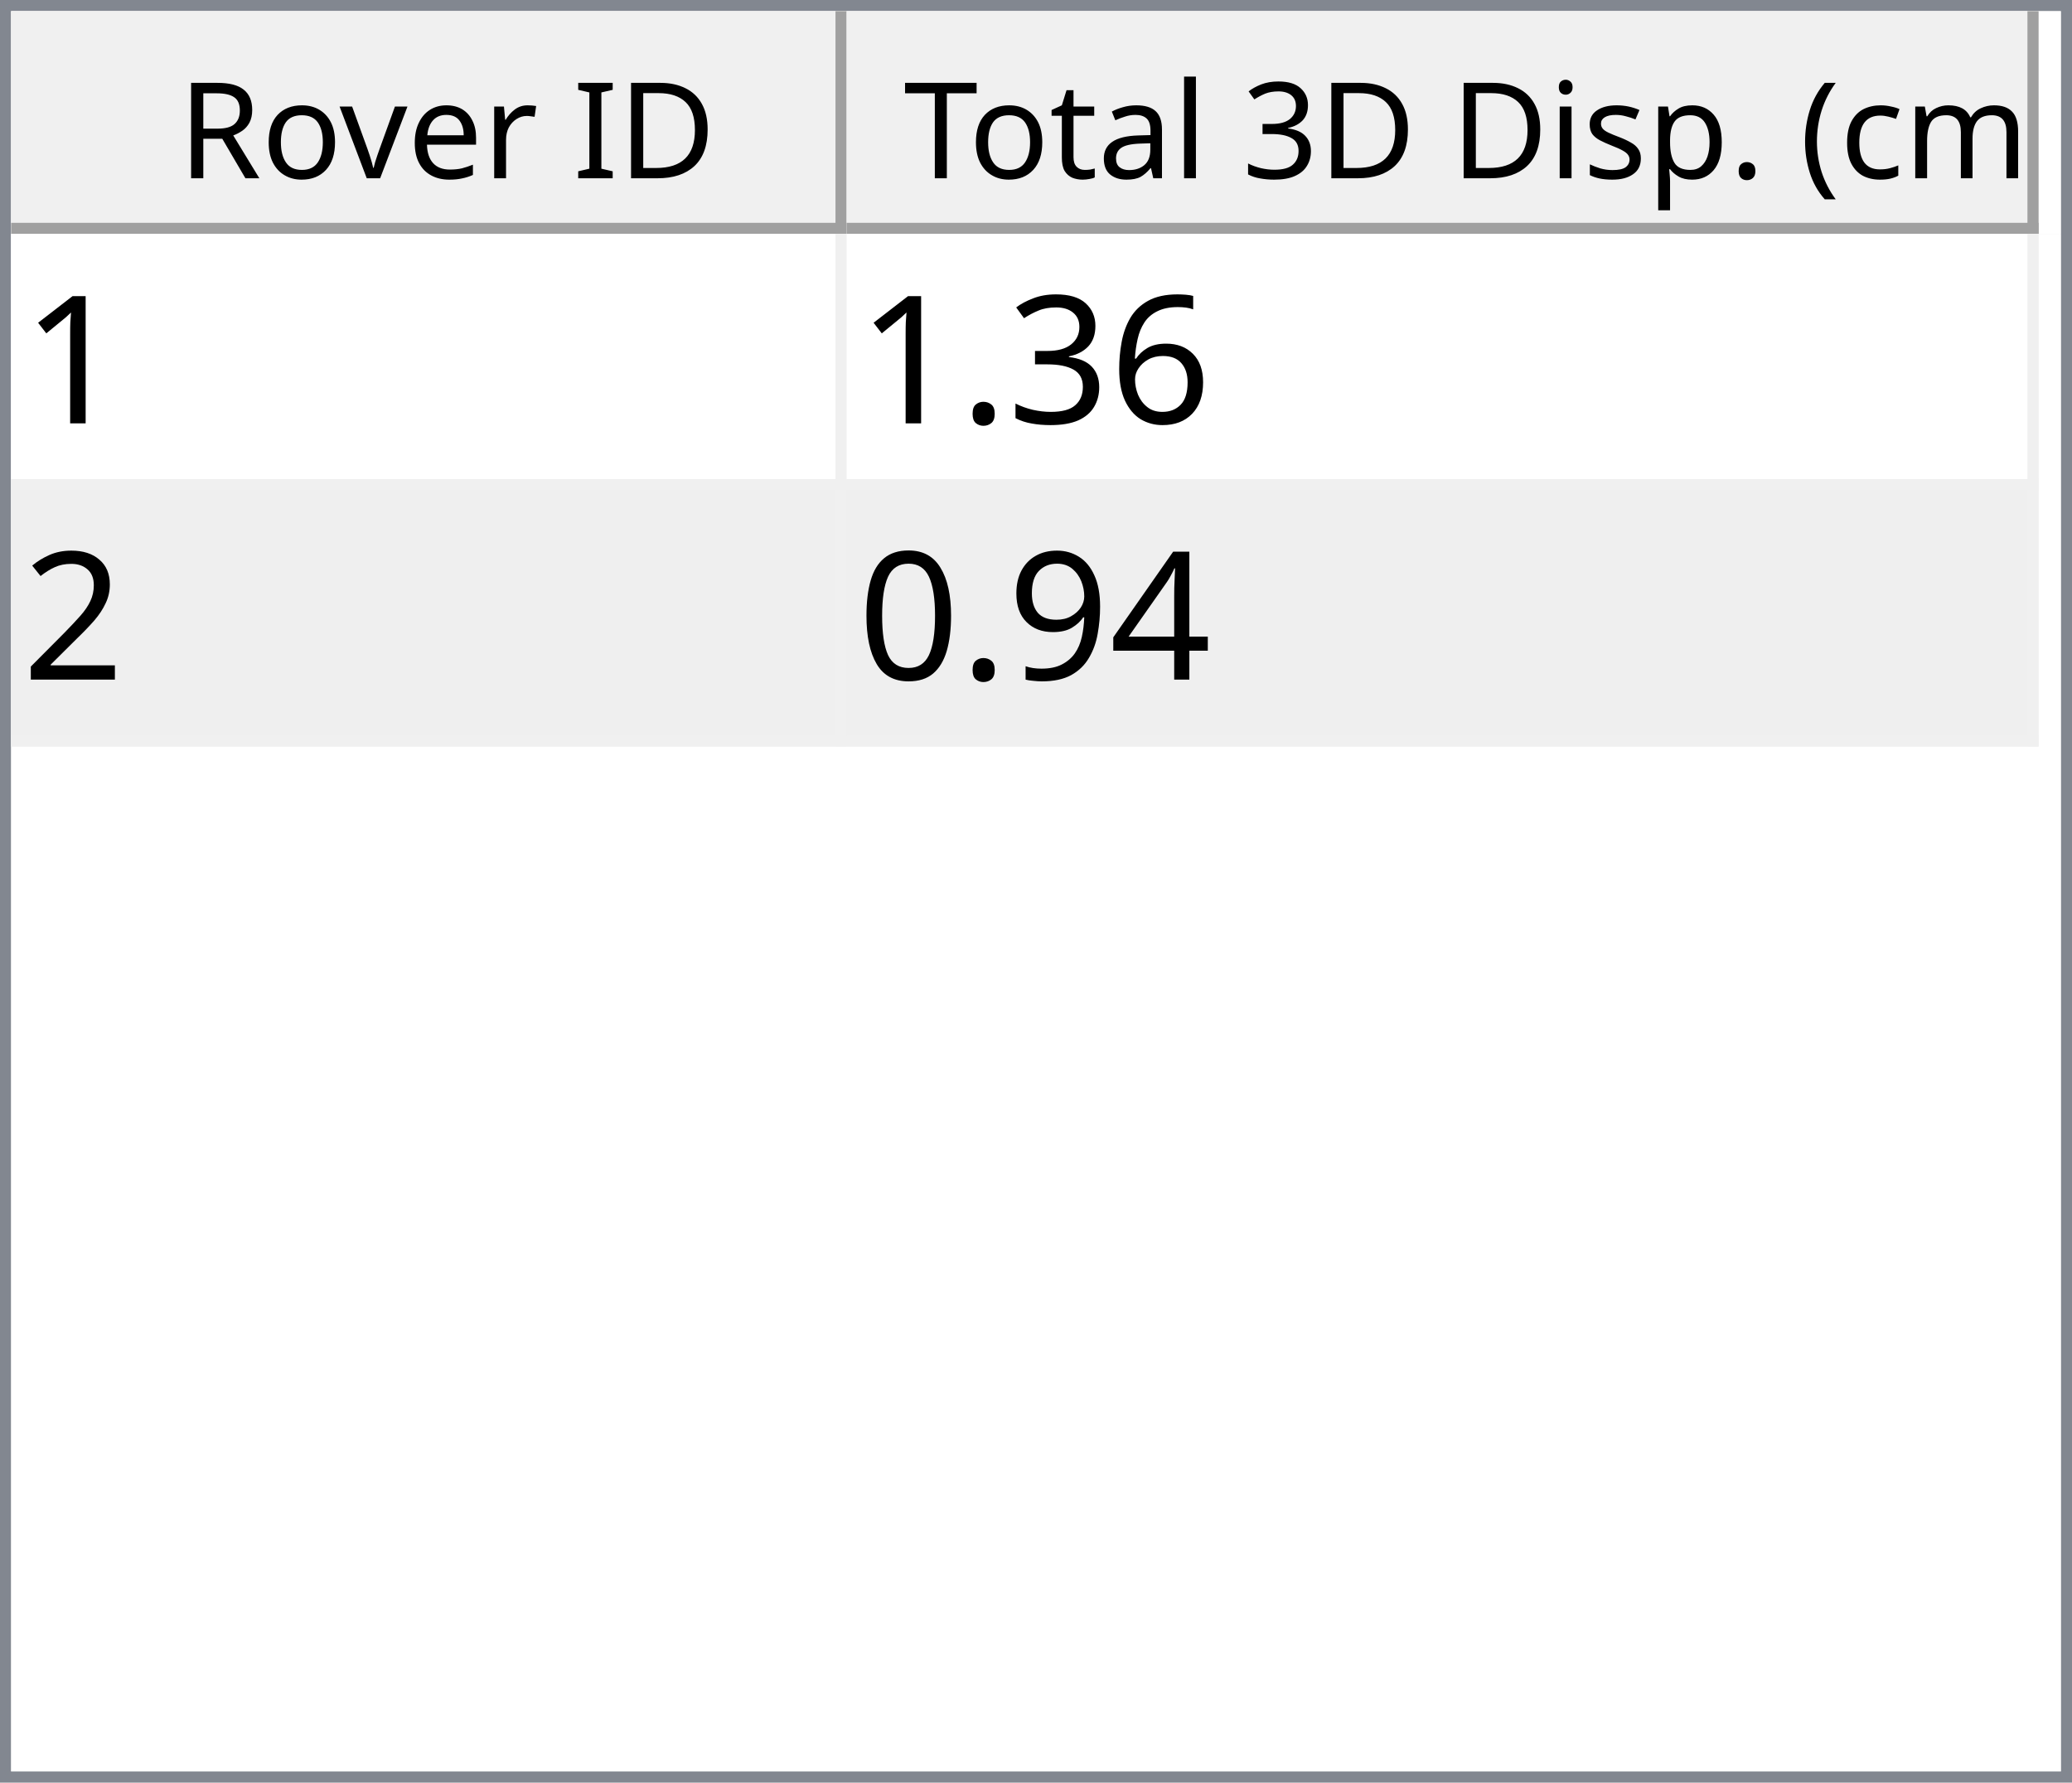
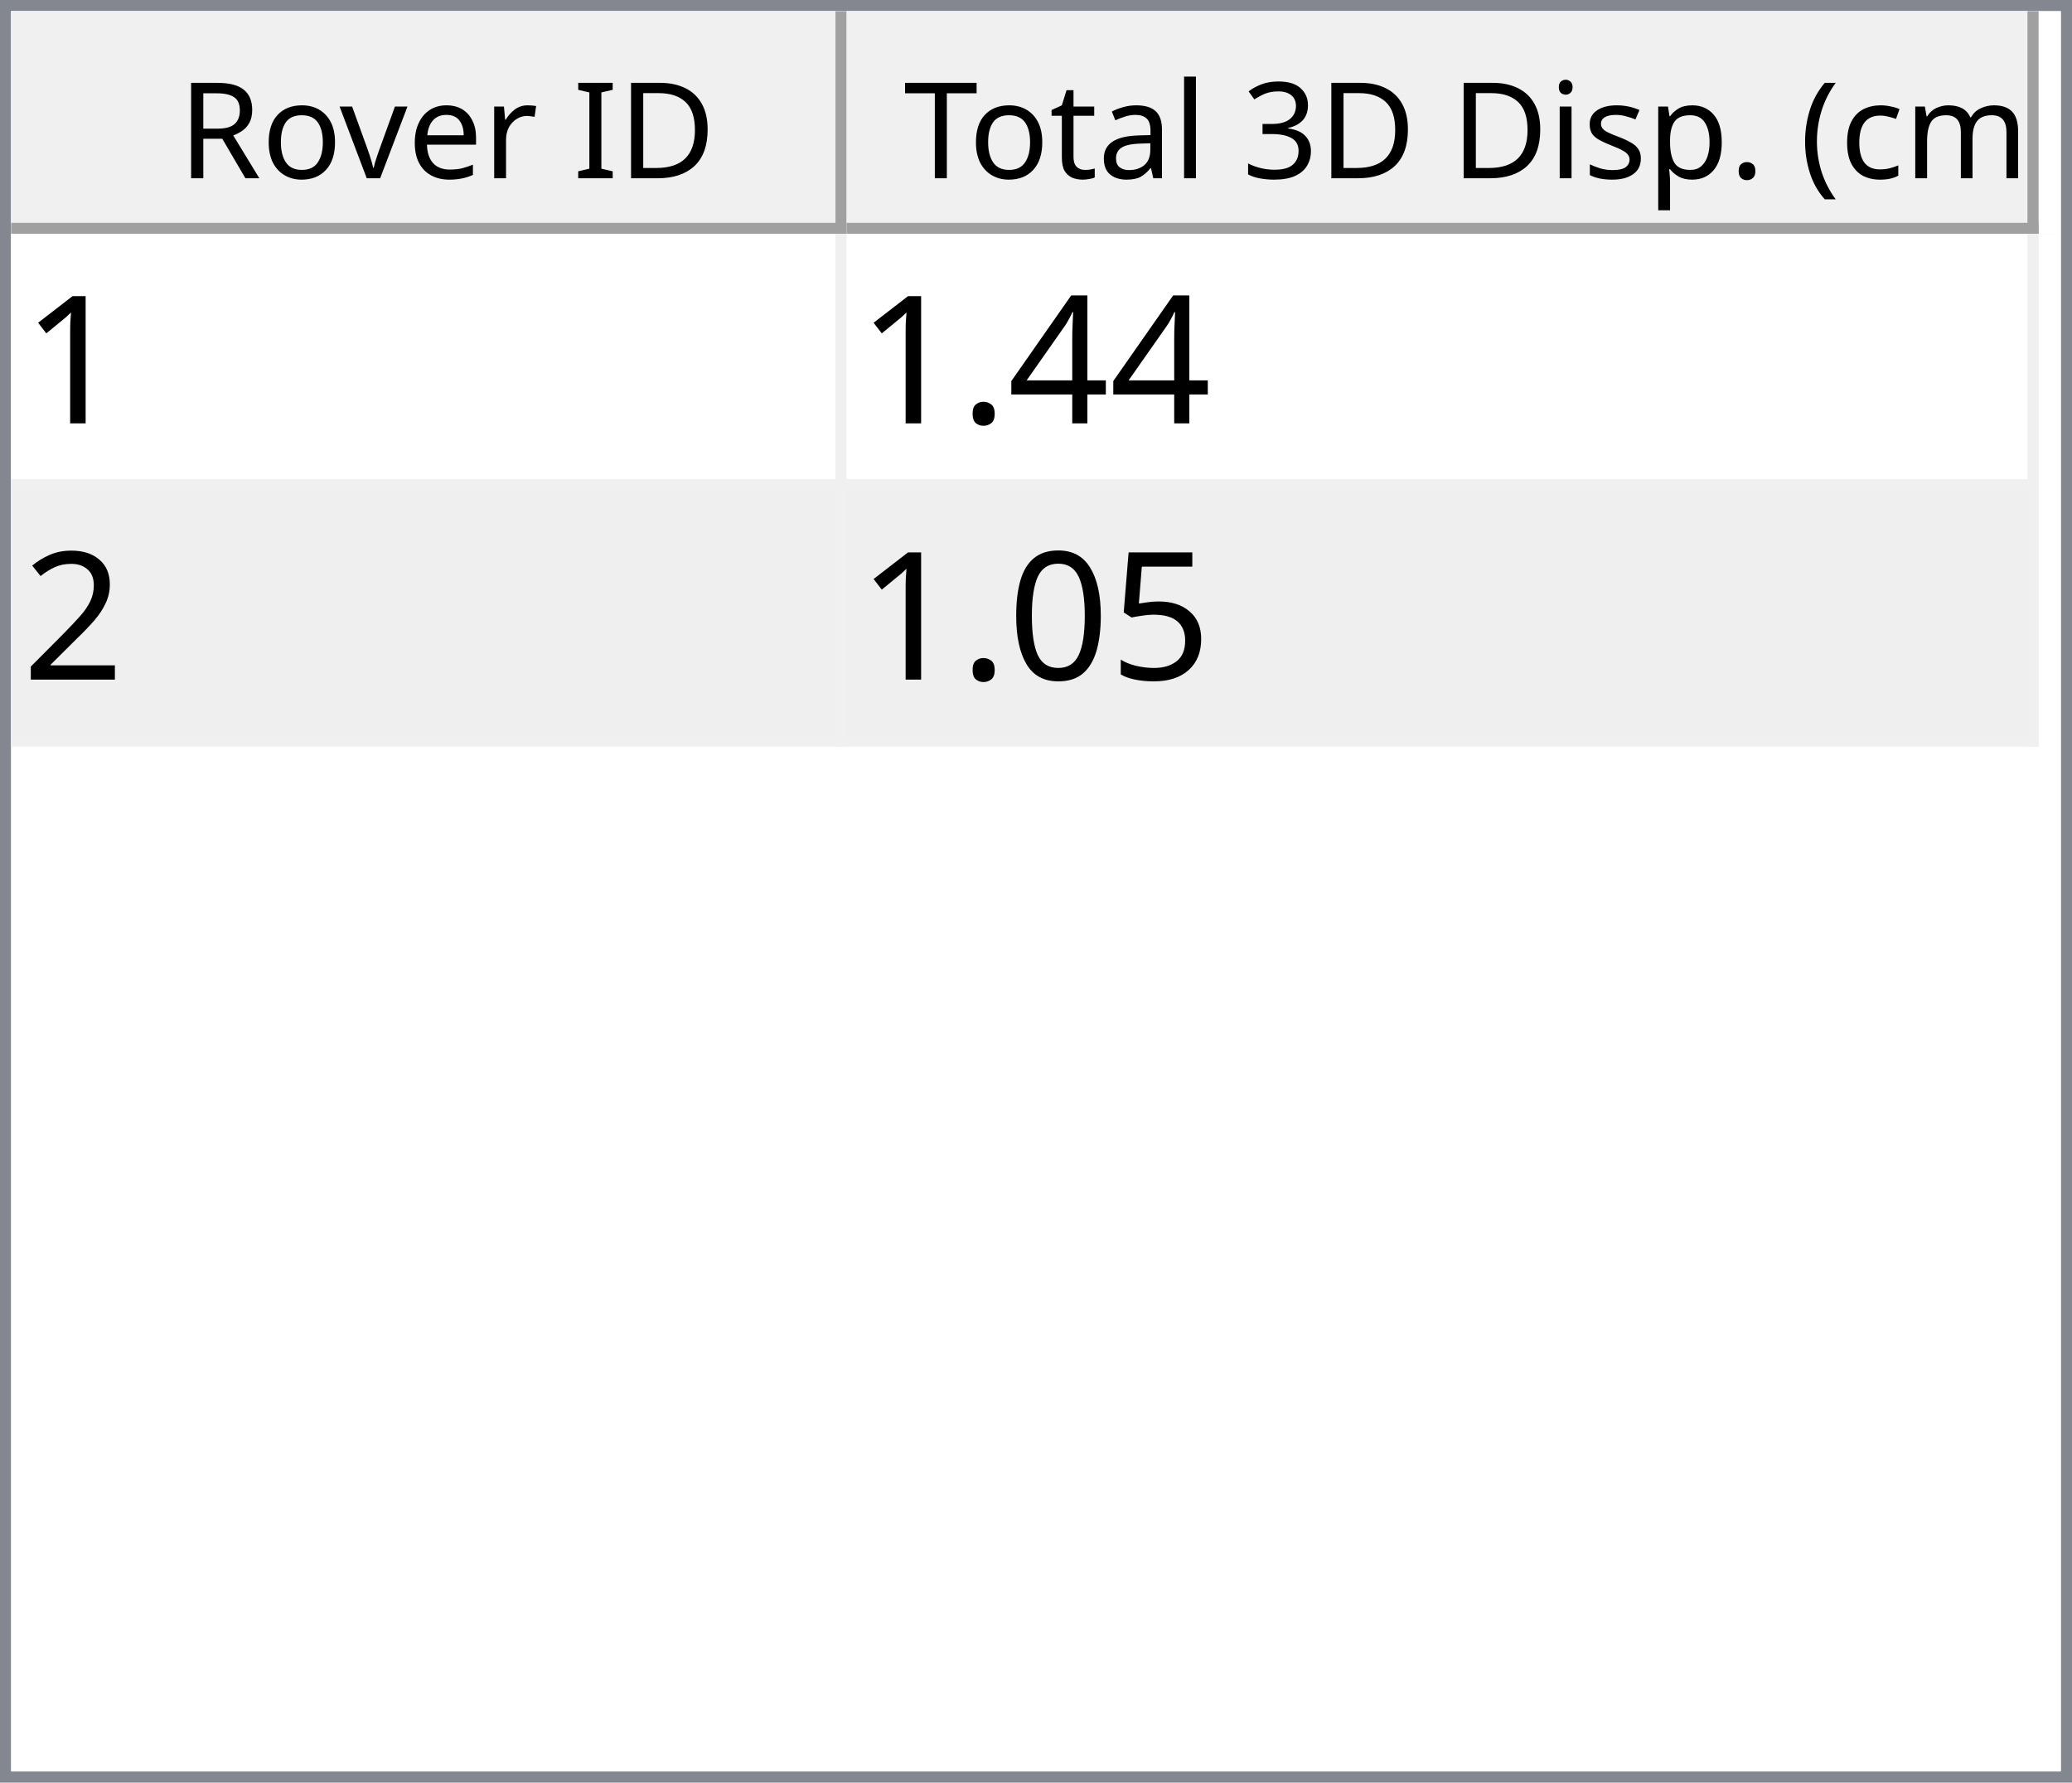
<svg xmlns="http://www.w3.org/2000/svg" style="fill-opacity:1; color-rendering:auto; color-interpolation:auto; text-rendering:auto; stroke:black; stroke-linecap:square; stroke-miterlimit:10; shape-rendering:auto; stroke-opacity:1; fill:black; stroke-dasharray:none; font-weight:normal; stroke-width:1; font-family:'Dialog'; font-style:normal; stroke-linejoin:miter; font-size:12px; stroke-dashoffset:0; image-rendering:auto;" width="186" height="160">
  <defs id="genericDefs" />
  <g>
    <defs id="defs1">
      <clipPath clipPathUnits="userSpaceOnUse" id="clipPath1">
        <path d="M0 0 L186 0 L186 160 L0 160 L0 0 Z" />
      </clipPath>
      <clipPath clipPathUnits="userSpaceOnUse" id="clipPath2">
        <path d="M0 0 L0 160 L186 160 L186 0 Z" />
      </clipPath>
      <clipPath clipPathUnits="userSpaceOnUse" id="clipPath3">
        <path d="M0 0 L0 20 L184 20 L184 0 Z" />
      </clipPath>
      <clipPath clipPathUnits="userSpaceOnUse" id="clipPath4">
        <path d="M0 0 L0 20 L75 20 L75 0 Z" />
      </clipPath>
      <clipPath clipPathUnits="userSpaceOnUse" id="clipPath5">
        <path d="M1 1 L1 19 L74 19 L74 1 Z" />
      </clipPath>
      <clipPath clipPathUnits="userSpaceOnUse" id="clipPath6">
        <path d="M0 0 L0 18 L73 18 L73 0 Z" />
      </clipPath>
      <clipPath clipPathUnits="userSpaceOnUse" id="clipPath7">
        <path d="M-0.5 -0.5 L-0.5 19.5 L74.5 19.5 L74.5 -0.5 Z" />
      </clipPath>
      <clipPath clipPathUnits="userSpaceOnUse" id="clipPath8">
        <path d="M0 0 L0 20 L107 20 L107 0 Z" />
      </clipPath>
      <clipPath clipPathUnits="userSpaceOnUse" id="clipPath9">
        <path d="M1 1 L1 19 L106 19 L106 1 Z" />
      </clipPath>
      <clipPath clipPathUnits="userSpaceOnUse" id="clipPath10">
        <path d="M0 0 L0 18 L105 18 L105 0 Z" />
      </clipPath>
      <clipPath clipPathUnits="userSpaceOnUse" id="clipPath11">
        <path d="M-0.5 -0.5 L-0.5 19.5 L106.5 19.5 L106.5 -0.5 Z" />
      </clipPath>
      <clipPath clipPathUnits="userSpaceOnUse" id="clipPath12">
        <path d="M0 0 L0 138 L184 138 L184 0 Z" />
      </clipPath>
      <clipPath clipPathUnits="userSpaceOnUse" id="clipPath13">
        <path d="M0 0 L0 46 L182 46 L182 0 Z" />
      </clipPath>
      <clipPath clipPathUnits="userSpaceOnUse" id="clipPath14">
        <path d="M-0.5 -0.5 L-0.5 45.5 L181.5 45.5 L181.5 -0.5 Z" />
      </clipPath>
      <clipPath clipPathUnits="userSpaceOnUse" id="clipPath15">
        <path d="M0 0 L0 22 L74 22 L74 0 Z" />
      </clipPath>
      <clipPath clipPathUnits="userSpaceOnUse" id="clipPath16">
        <path d="M0 0 L0 22 L106 22 L106 0 Z" />
      </clipPath>
      <font horiz-adv-x="64.551" id="font1">
        <font-face ascent="107.91" descent="25.098" units-per-em="100" style="font-style:normal; font-family:Segoe UI; font-weight:normal;" />
        <missing-glyph horiz-adv-x="64.551" d="M8.109 0 L8.109 68.266 L56.453 68.266 L56.453 0 L8.109 0 ZM15.328 7.234 L49.219 7.234 L49.219 61.031 L15.328 61.031 L15.328 7.234 Z" />
        <glyph unicode="D" horiz-adv-x="70.117" d="M9.188 0 L9.188 70.016 L28.516 70.016 Q65.531 70.016 65.531 35.891 Q65.531 19.672 55.25 9.836 Q44.969 0 27.734 0 L9.188 0 ZM17.391 62.594 L17.391 7.422 L27.828 7.422 Q41.609 7.422 49.273 14.797 Q56.938 22.172 56.938 35.688 Q56.938 62.594 28.328 62.594 L17.391 62.594 Z" />
        <glyph unicode="I" horiz-adv-x="26.611" d="M17.391 0 L9.188 0 L9.188 70.016 L17.391 70.016 L17.391 0 Z" />
        <glyph unicode=" " horiz-adv-x="27.393" d="" />
        <glyph unicode="r" horiz-adv-x="34.766" d="M34.188 41.891 Q32.078 43.5 28.125 43.5 Q23 43.5 19.555 38.672 Q16.109 33.844 16.109 25.484 L16.109 0 L8.109 0 L8.109 50 L16.109 50 L16.109 39.703 L16.312 39.703 Q18.016 44.969 21.531 47.922 Q25.047 50.875 29.391 50.875 Q32.516 50.875 34.188 50.203 L34.188 41.891 Z" />
        <glyph unicode="e" horiz-adv-x="52.295" d="M48.297 23 L12.984 23 Q13.188 14.656 17.484 10.109 Q21.781 5.562 29.297 5.562 Q37.75 5.562 44.828 11.141 L44.828 3.609 Q38.234 -1.172 27.391 -1.172 Q16.797 -1.172 10.742 5.641 Q4.688 12.453 4.688 24.812 Q4.688 36.469 11.305 43.82 Q17.922 51.172 27.734 51.172 Q37.547 51.172 42.922 44.828 Q48.297 38.484 48.297 27.203 L48.297 23 ZM40.094 29.781 Q40.047 36.719 36.75 40.578 Q33.453 44.438 27.594 44.438 Q21.922 44.438 17.969 40.383 Q14.016 36.328 13.094 29.781 L40.094 29.781 Z" />
        <glyph unicode="v" horiz-adv-x="47.9" d="M47.406 50 L27.484 0 L19.625 0 L0.688 50 L9.469 50 L22.172 13.672 Q23.578 9.672 23.922 6.688 L24.125 6.688 Q24.609 10.453 25.688 13.484 L38.969 50 L47.406 50 Z" />
        <glyph unicode="o" horiz-adv-x="58.594" d="M29 -1.172 Q17.922 -1.172 11.305 5.836 Q4.688 12.844 4.688 24.422 Q4.688 37.016 11.57 44.094 Q18.453 51.172 30.172 51.172 Q41.359 51.172 47.633 44.289 Q53.906 37.406 53.906 25.203 Q53.906 13.234 47.141 6.031 Q40.375 -1.172 29 -1.172 ZM29.594 44.438 Q21.875 44.438 17.383 39.188 Q12.891 33.938 12.891 24.703 Q12.891 15.828 17.43 10.695 Q21.969 5.562 29.594 5.562 Q37.359 5.562 41.531 10.594 Q45.703 15.625 45.703 24.906 Q45.703 34.281 41.531 39.359 Q37.359 44.438 29.594 44.438 Z" />
        <glyph unicode="R" horiz-adv-x="59.814" d="M59.375 0 L49.609 0 L37.891 19.625 Q36.281 22.359 34.766 24.289 Q33.25 26.219 31.664 27.438 Q30.078 28.656 28.25 29.219 Q26.422 29.781 24.125 29.781 L17.391 29.781 L17.391 0 L9.188 0 L9.188 70.016 L30.078 70.016 Q34.672 70.016 38.555 68.867 Q42.438 67.719 45.289 65.375 Q48.141 63.031 49.758 59.547 Q51.375 56.062 51.375 51.375 Q51.375 47.703 50.273 44.656 Q49.172 41.609 47.148 39.211 Q45.125 36.812 42.266 35.133 Q39.406 33.453 35.844 32.516 L35.844 32.328 Q37.594 31.547 38.891 30.547 Q40.188 29.547 41.359 28.18 Q42.531 26.812 43.68 25.078 Q44.828 23.344 46.234 21.047 L59.375 0 ZM17.391 62.594 L17.391 37.203 L28.516 37.203 Q31.594 37.203 34.203 38.133 Q36.812 39.062 38.719 40.797 Q40.625 42.531 41.703 45.047 Q42.781 47.562 42.781 50.688 Q42.781 56.297 39.141 59.445 Q35.5 62.594 28.609 62.594 L17.391 62.594 Z" />
        <glyph unicode=")" horiz-adv-x="30.176" d="M8.297 -15.922 L1.172 -15.922 Q16.406 2.344 16.406 26.812 Q16.406 51.469 1.078 70.016 L8.297 70.016 Q23.531 52.156 23.531 26.703 Q23.531 1.375 8.297 -15.922 Z" />
        <glyph unicode="m" horiz-adv-x="86.133" d="M79.109 0 L71.094 0 L71.094 28.719 Q71.094 37.016 68.531 40.727 Q65.969 44.438 59.906 44.438 Q54.781 44.438 51.195 39.75 Q47.609 35.062 47.609 28.516 L47.609 0 L39.594 0 L39.594 29.688 Q39.594 44.438 28.219 44.438 Q22.953 44.438 19.531 40.016 Q16.109 35.594 16.109 28.516 L16.109 0 L8.109 0 L8.109 50 L16.109 50 L16.109 42.094 L16.312 42.094 Q21.625 51.172 31.844 51.172 Q36.969 51.172 40.773 48.312 Q44.578 45.453 46 40.828 Q51.562 51.172 62.594 51.172 Q79.109 51.172 79.109 30.812 L79.109 0 Z" />
        <glyph unicode="c" horiz-adv-x="46.191" d="M42.188 2.297 Q36.422 -1.172 28.516 -1.172 Q17.828 -1.172 11.258 5.789 Q4.688 12.75 4.688 23.828 Q4.688 36.188 11.766 43.68 Q18.844 51.172 30.672 51.172 Q37.25 51.172 42.281 48.734 L42.281 40.531 Q36.719 44.438 30.375 44.438 Q22.703 44.438 17.797 38.945 Q12.891 33.453 12.891 24.516 Q12.891 15.719 17.508 10.641 Q22.125 5.562 29.891 5.562 Q36.422 5.562 42.188 9.906 L42.188 2.297 Z" />
        <glyph unicode="(" horiz-adv-x="30.176" d="M29.109 -15.922 L21.969 -15.922 Q6.844 1.375 6.844 26.703 Q6.844 52.156 21.969 70.016 L29.203 70.016 Q13.875 51.469 13.875 26.812 Q13.875 2.344 29.109 -15.922 Z" />
        <glyph unicode="." horiz-adv-x="21.68" d="M10.891 -1.078 Q8.641 -1.078 7.055 0.539 Q5.469 2.156 5.469 4.391 Q5.469 6.641 7.055 8.273 Q8.641 9.906 10.891 9.906 Q13.188 9.906 14.797 8.273 Q16.406 6.641 16.406 4.391 Q16.406 2.156 14.797 0.539 Q13.188 -1.078 10.891 -1.078 Z" />
        <glyph unicode="p" horiz-adv-x="58.789" d="M16.312 7.234 L16.109 7.234 L16.109 -23 L8.109 -23 L8.109 50 L16.109 50 L16.109 41.219 L16.312 41.219 Q22.219 51.172 33.594 51.172 Q43.266 51.172 48.688 44.461 Q54.109 37.75 54.109 26.469 Q54.109 13.922 48 6.375 Q41.891 -1.172 31.297 -1.172 Q21.578 -1.172 16.312 7.234 ZM16.109 27.391 L16.109 20.406 Q16.109 14.203 20.141 9.883 Q24.172 5.562 30.375 5.562 Q37.641 5.562 41.773 11.133 Q45.906 16.703 45.906 26.609 Q45.906 34.969 42.047 39.703 Q38.188 44.438 31.594 44.438 Q24.609 44.438 20.359 39.578 Q16.109 34.719 16.109 27.391 Z" />
        <glyph unicode="s" horiz-adv-x="42.432" d="M5.078 1.812 L5.078 10.406 Q11.625 5.562 19.484 5.562 Q30.031 5.562 30.031 12.594 Q30.031 14.594 29.125 15.992 Q28.219 17.391 26.68 18.461 Q25.141 19.531 23.07 20.383 Q21 21.234 18.609 22.172 Q15.281 23.484 12.766 24.828 Q10.25 26.172 8.57 27.859 Q6.891 29.547 6.031 31.695 Q5.172 33.844 5.172 36.719 Q5.172 40.234 6.789 42.945 Q8.406 45.656 11.086 47.484 Q13.766 49.312 17.211 50.242 Q20.656 51.172 24.312 51.172 Q30.812 51.172 35.938 48.922 L35.938 40.828 Q30.422 44.438 23.25 44.438 Q21 44.438 19.195 43.922 Q17.391 43.406 16.094 42.477 Q14.797 41.547 14.086 40.258 Q13.375 38.969 13.375 37.406 Q13.375 35.453 14.086 34.133 Q14.797 32.812 16.164 31.789 Q17.531 30.766 19.484 29.938 Q21.438 29.109 23.922 28.125 Q27.25 26.859 29.883 25.516 Q32.516 24.172 34.375 22.484 Q36.234 20.797 37.234 18.602 Q38.234 16.406 38.234 13.375 Q38.234 9.672 36.602 6.938 Q34.969 4.203 32.234 2.398 Q29.5 0.594 25.93 -0.289 Q22.359 -1.172 18.453 -1.172 Q10.75 -1.172 5.078 1.812 Z" />
        <glyph unicode="i" horiz-adv-x="24.219" d="M12.203 62.703 Q10.062 62.703 8.547 64.164 Q7.031 65.625 7.031 67.875 Q7.031 70.125 8.547 71.609 Q10.062 73.094 12.203 73.094 Q14.406 73.094 15.945 71.609 Q17.484 70.125 17.484 67.875 Q17.484 65.719 15.945 64.211 Q14.406 62.703 12.203 62.703 ZM16.109 0 L8.109 0 L8.109 50 L16.109 50 L16.109 0 Z" />
        <glyph unicode="3" horiz-adv-x="53.906" d="M46.531 19.828 Q46.531 15.094 44.75 11.211 Q42.969 7.328 39.719 4.57 Q36.469 1.812 31.93 0.297 Q27.391 -1.219 21.922 -1.219 Q11.922 -1.219 6 2.594 L6 11.188 Q13.094 5.609 22.219 5.609 Q25.875 5.609 28.828 6.539 Q31.781 7.469 33.906 9.227 Q36.031 10.984 37.18 13.477 Q38.328 15.969 38.328 19.094 Q38.328 32.812 18.797 32.812 L12.984 32.812 L12.984 39.594 L18.5 39.594 Q35.797 39.594 35.797 52.484 Q35.797 64.406 22.609 64.406 Q15.188 64.406 8.688 59.422 L8.688 67.188 Q15.375 71.188 24.609 71.188 Q29 71.188 32.57 69.969 Q36.141 68.75 38.68 66.555 Q41.219 64.359 42.609 61.281 Q44 58.203 44 54.5 Q44 40.672 30.031 36.719 L30.031 36.531 Q33.594 36.141 36.625 34.797 Q39.656 33.453 41.852 31.305 Q44.047 29.156 45.289 26.25 Q46.531 23.344 46.531 19.828 Z" />
        <glyph unicode="l" horiz-adv-x="24.219" d="M16.109 0 L8.109 0 L8.109 74.031 L16.109 74.031 L16.109 0 Z" />
        <glyph unicode="a" horiz-adv-x="50.879" d="M43.891 0 L35.891 0 L35.891 7.812 L35.688 7.812 Q30.469 -1.172 20.312 -1.172 Q12.844 -1.172 8.617 2.781 Q4.391 6.734 4.391 13.281 Q4.391 27.297 20.906 29.594 L35.891 31.688 Q35.891 44.438 25.594 44.438 Q16.547 44.438 9.281 38.281 L9.281 46.484 Q16.656 51.172 26.266 51.172 Q43.891 51.172 43.891 32.516 L43.891 0 ZM35.891 25.297 L23.828 23.641 Q18.266 22.859 15.43 20.875 Q12.594 18.891 12.594 13.875 Q12.594 10.203 15.211 7.883 Q17.828 5.562 22.172 5.562 Q28.125 5.562 32.008 9.742 Q35.891 13.922 35.891 20.312 L35.891 25.297 Z" />
        <glyph unicode="t" horiz-adv-x="33.887" d="M31.297 0.484 Q28.469 -1.078 23.828 -1.078 Q10.688 -1.078 10.688 13.578 L10.688 43.172 L2.094 43.172 L2.094 50 L10.688 50 L10.688 62.203 L18.703 64.797 L18.703 50 L31.297 50 L31.297 43.172 L18.703 43.172 L18.703 14.984 Q18.703 9.969 20.414 7.82 Q22.125 5.672 26.078 5.672 Q29.109 5.672 31.297 7.328 L31.297 0.484 Z" />
        <glyph unicode="T" horiz-adv-x="52.393" d="M50.594 62.594 L30.375 62.594 L30.375 0 L22.172 0 L22.172 62.594 L2 62.594 L2 70.016 L50.594 70.016 L50.594 62.594 Z" />
      </font>
      <font horiz-adv-x="75.0" id="font2">
        <font-face ascent="100.537" descent="21.973" units-per-em="100" style="font-style:normal; font-family:sans-serif; font-weight:normal;" />
        <missing-glyph horiz-adv-x="75.0" d="M12.5 0 L12.5 62.5 L62.5 62.5 L62.5 0 L12.5 0 ZM14.062 1.562 L60.938 1.562 L60.938 60.938 L14.062 60.938 L14.062 1.562 Z" />
        <glyph unicode="1" horiz-adv-x="55.615" d="M37.25 0 L28.469 0 L28.469 56 Q25.297 52.984 20.141 49.953 Q14.984 46.922 10.891 45.406 L10.891 53.906 Q18.266 57.375 23.781 62.305 Q29.297 67.234 31.594 71.875 L37.25 71.875 L37.25 0 Z" />
-         <glyph unicode="6" horiz-adv-x="55.615" d="M49.75 54.047 L41.016 53.375 Q39.844 58.547 37.703 60.891 Q34.125 64.656 28.906 64.656 Q24.703 64.656 21.531 62.312 Q17.391 59.281 14.992 53.469 Q12.594 47.656 12.5 36.922 Q15.672 41.75 20.266 44.094 Q24.859 46.438 29.891 46.438 Q38.672 46.438 44.852 39.969 Q51.031 33.5 51.031 23.25 Q51.031 16.5 48.125 10.719 Q45.219 4.938 40.141 1.859 Q35.062 -1.219 28.609 -1.219 Q17.625 -1.219 10.695 6.859 Q3.766 14.938 3.766 33.5 Q3.766 54.25 11.422 63.672 Q18.109 71.875 29.438 71.875 Q37.891 71.875 43.289 67.141 Q48.688 62.406 49.75 54.047 ZM13.875 23.188 Q13.875 18.656 15.797 14.508 Q17.719 10.359 21.188 8.18 Q24.656 6 28.469 6 Q34.031 6 38.039 10.492 Q42.047 14.984 42.047 22.703 Q42.047 30.125 38.086 34.398 Q34.125 38.672 28.125 38.672 Q22.172 38.672 18.023 34.398 Q13.875 30.125 13.875 23.188 Z" />
-         <glyph unicode="3" horiz-adv-x="55.615" d="M4.203 18.891 L12.984 20.062 Q14.5 12.594 18.141 9.297 Q21.781 6 27 6 Q33.203 6 37.477 10.297 Q41.75 14.594 41.75 20.953 Q41.75 27 37.797 30.93 Q33.844 34.859 27.734 34.859 Q25.25 34.859 21.531 33.891 L22.516 41.609 Q23.391 41.5 23.922 41.5 Q29.547 41.5 34.039 44.43 Q38.531 47.359 38.531 53.469 Q38.531 58.297 35.258 61.477 Q31.984 64.656 26.812 64.656 Q21.688 64.656 18.266 61.43 Q14.844 58.203 13.875 51.766 L5.078 53.328 Q6.688 62.156 12.398 67.016 Q18.109 71.875 26.609 71.875 Q32.469 71.875 37.398 69.359 Q42.328 66.844 44.945 62.5 Q47.562 58.156 47.562 53.266 Q47.562 48.641 45.07 44.828 Q42.578 41.016 37.703 38.766 Q44.047 37.312 47.562 32.695 Q51.078 28.078 51.078 21.141 Q51.078 11.766 44.242 5.25 Q37.406 -1.266 26.953 -1.266 Q17.531 -1.266 11.305 4.352 Q5.078 9.969 4.203 18.891 Z" />
+         <glyph unicode="4" horiz-adv-x="55.615" d="M32.328 0 L32.328 17.141 L1.266 17.141 L1.266 25.203 L33.938 71.578 L41.109 71.578 L41.109 25.203 L50.781 25.203 L50.781 17.141 L41.109 17.141 L41.109 0 L32.328 0 ZM32.328 25.203 L32.328 57.469 L9.906 25.203 L32.328 25.203 Z" />
        <glyph unicode="." horiz-adv-x="27.783" d="M9.078 0 L9.078 10.016 L19.094 10.016 L19.094 0 L9.078 0 Z" />
        <glyph unicode="2" horiz-adv-x="55.615" d="M50.344 8.453 L50.344 0 L3.031 0 Q2.938 3.172 4.047 6.109 Q5.859 10.938 9.836 15.625 Q13.812 20.312 21.344 26.469 Q33.016 36.031 37.117 41.625 Q41.219 47.219 41.219 52.203 Q41.219 57.422 37.477 61.008 Q33.734 64.594 27.734 64.594 Q21.391 64.594 17.578 60.789 Q13.766 56.984 13.719 50.25 L4.688 51.172 Q5.609 61.281 11.664 66.578 Q17.719 71.875 27.938 71.875 Q38.234 71.875 44.242 66.164 Q50.25 60.453 50.25 52 Q50.25 47.703 48.492 43.555 Q46.734 39.406 42.656 34.812 Q38.578 30.219 29.109 22.219 Q21.188 15.578 18.945 13.211 Q16.703 10.844 15.234 8.453 L50.344 8.453 Z" />
-         <glyph unicode="4" horiz-adv-x="55.615" d="M32.328 0 L32.328 17.141 L1.266 17.141 L1.266 25.203 L33.938 71.578 L41.109 71.578 L41.109 25.203 L50.781 25.203 L50.781 17.141 L41.109 17.141 L41.109 0 L32.328 0 ZM32.328 25.203 L32.328 57.469 L9.906 25.203 L32.328 25.203 Z" />
-         <glyph unicode="9" horiz-adv-x="55.615" d="M5.469 16.547 L13.922 17.328 Q14.984 11.375 18.016 8.688 Q21.047 6 25.781 6 Q29.828 6 32.883 7.859 Q35.938 9.719 37.891 12.82 Q39.844 15.922 41.164 21.195 Q42.484 26.469 42.484 31.938 Q42.484 32.516 42.438 33.688 Q39.797 29.5 35.234 26.883 Q30.672 24.266 25.344 24.266 Q16.453 24.266 10.305 30.711 Q4.156 37.156 4.156 47.703 Q4.156 58.594 10.578 65.234 Q17 71.875 26.656 71.875 Q33.641 71.875 39.43 68.117 Q45.219 64.359 48.219 57.398 Q51.219 50.438 51.219 37.25 Q51.219 23.531 48.242 15.406 Q45.266 7.281 39.383 3.031 Q33.5 -1.219 25.594 -1.219 Q17.188 -1.219 11.867 3.445 Q6.547 8.109 5.469 16.547 ZM41.453 48.141 Q41.453 55.719 37.43 60.156 Q33.406 64.594 27.734 64.594 Q21.875 64.594 17.531 59.812 Q13.188 55.031 13.188 47.406 Q13.188 40.578 17.312 36.305 Q21.438 32.031 27.484 32.031 Q33.594 32.031 37.523 36.305 Q41.453 40.578 41.453 48.141 Z" />
+         <glyph unicode="5" horiz-adv-x="55.615" d="M4.156 18.75 L13.375 19.531 Q14.406 12.797 18.141 9.398 Q21.875 6 27.156 6 Q33.5 6 37.891 10.789 Q42.281 15.578 42.281 23.484 Q42.281 31 38.062 35.352 Q33.844 39.703 27 39.703 Q22.75 39.703 19.336 37.773 Q15.922 35.844 13.969 32.766 L5.719 33.844 L12.641 70.609 L48.25 70.609 L48.25 62.203 L19.672 62.203 L15.828 42.969 Q22.266 47.469 29.344 47.469 Q38.719 47.469 45.164 40.969 Q51.609 34.469 51.609 24.266 Q51.609 14.547 45.953 7.469 Q39.062 -1.219 27.156 -1.219 Q17.391 -1.219 11.211 4.25 Q5.031 9.719 4.156 18.75 Z" />
        <glyph unicode="0" horiz-adv-x="55.615" d="M4.156 35.297 Q4.156 48 6.766 55.742 Q9.375 63.484 14.523 67.68 Q19.672 71.875 27.484 71.875 Q33.25 71.875 37.594 69.555 Q41.938 67.234 44.773 62.867 Q47.609 58.5 49.219 52.227 Q50.828 45.953 50.828 35.297 Q50.828 22.703 48.242 14.969 Q45.656 7.234 40.508 3.008 Q35.359 -1.219 27.484 -1.219 Q17.141 -1.219 11.234 6.203 Q4.156 15.141 4.156 35.297 ZM13.188 35.297 Q13.188 17.672 17.312 11.836 Q21.438 6 27.484 6 Q33.547 6 37.672 11.859 Q41.797 17.719 41.797 35.297 Q41.797 52.984 37.672 58.789 Q33.547 64.594 27.391 64.594 Q21.344 64.594 17.719 59.469 Q13.188 52.938 13.188 35.297 Z" />
      </font>
    </defs>
    <g style="fill:white; stroke:white;">
      <rect x="0" y="0" width="186" style="clip-path:url(#clipPath1); stroke:none;" height="160" />
    </g>
    <g style="fill:white; text-rendering:optimizeSpeed; color-rendering:optimizeSpeed; image-rendering:optimizeSpeed; shape-rendering:crispEdges; stroke:white; color-interpolation:sRGB;">
      <rect x="0" width="186" height="160" y="0" style="stroke:none;" />
      <path style="stroke:none;" d="M0 160 L186 160 L186 0 L0 0 Z" />
    </g>
    <g style="fill:rgb(240,240,240); font-family:'Segoe UI'; stroke:rgb(240,240,240);">
      <rect x="0" y="0" width="186" style="clip-path:url(#clipPath2); stroke:none;" height="160" />
    </g>
    <g style="fill:rgb(130,135,144); font-family:'Segoe UI'; stroke:rgb(130,135,144);">
      <path d="M0 0 L186 0 L186 160 L0 160 L0 0 ZM1 1 L185 1 L185 159 L1 159 L1 1 Z" style="fill-rule:evenodd; clip-path:url(#clipPath2); stroke:none;" />
    </g>
    <g style="fill:white; font-family:'Segoe UI'; stroke:white;" transform="translate(1,1)">
      <rect x="0" y="0" width="184" style="clip-path:url(#clipPath3); stroke:none;" height="20" />
    </g>
    <g style="fill:rgb(240,240,240); font-family:'Segoe UI'; stroke:rgb(240,240,240);" transform="translate(1,1)">
      <rect x="0" y="0" width="75" style="clip-path:url(#clipPath4); stroke:none;" height="20" />
    </g>
    <g style="font-family:'Segoe UI';" transform="translate(2,2)">
      <text x="14" xml:space="preserve" y="14" style="clip-path:url(#clipPath6); stroke:none;">Rover ID</text>
    </g>
    <g style="fill:rgb(160,160,160); font-family:'Segoe UI'; stroke:rgb(160,160,160); stroke-linejoin:bevel;" transform="translate(1.5,1.5)">
      <line x1="74" x2="74" y1="0" style="fill:none; clip-path:url(#clipPath7);" y2="19" />
    </g>
    <g style="fill:rgb(160,160,160); font-family:'Segoe UI'; stroke:rgb(160,160,160); stroke-linejoin:bevel;" transform="matrix(1,0,0,1,1,1) translate(0.5,0.5)">
      <line x1="0" x2="74" y1="19" style="fill:none; clip-path:url(#clipPath7);" y2="19" />
    </g>
    <g style="fill:rgb(240,240,240); font-family:'Segoe UI'; stroke:rgb(240,240,240);" transform="translate(76,1)">
      <rect x="0" y="0" width="107" style="clip-path:url(#clipPath8); stroke:none;" height="20" />
    </g>
    <g style="font-family:'Segoe UI';" transform="translate(77,2)">
      <text x="1" xml:space="preserve" y="14" style="clip-path:url(#clipPath10); stroke:none;"> Total 3D Disp. (cm)</text>
    </g>
    <g style="fill:rgb(160,160,160); font-family:'Segoe UI'; stroke:rgb(160,160,160); stroke-linejoin:bevel;" transform="translate(76.5,1.5)">
      <line x1="106" x2="106" y1="0" style="fill:none; clip-path:url(#clipPath11);" y2="19" />
    </g>
    <g style="fill:rgb(160,160,160); font-family:'Segoe UI'; stroke:rgb(160,160,160); stroke-linejoin:bevel;" transform="matrix(1,0,0,1,76,1) translate(0.5,0.5)">
      <line x1="0" x2="106" y1="19" style="fill:none; clip-path:url(#clipPath11);" y2="19" />
    </g>
    <g style="fill:white; font-family:'Segoe UI'; stroke:white;" transform="translate(1,21)">
      <rect x="0" y="0" width="184" style="clip-path:url(#clipPath12); stroke:none;" height="138" />
    </g>
    <g style="fill:rgb(240,240,240); font-size:16px; font-family:sans-serif; stroke:rgb(240,240,240);" transform="translate(1,21)">
      <rect x="0" y="0" width="182" style="clip-path:url(#clipPath13); stroke:none;" height="46" />
      <line transform="translate(0.5,0.5)" x1="0" x2="181" y1="22" style="clip-path:url(#clipPath14); fill:none; stroke-linejoin:bevel;" y2="22" />
    </g>
    <g transform="matrix(1,0,0,1,1,21) translate(0.5,0.5)" style="fill:rgb(240,240,240); font-size:16px; font-family:sans-serif; stroke:rgb(240,240,240); stroke-linejoin:bevel;">
      <line x1="0" x2="181" y1="45" style="fill:none; clip-path:url(#clipPath14);" y2="45" />
    </g>
    <g transform="matrix(1,0,0,1,1,21) translate(0.5,0.5)" style="fill:rgb(240,240,240); font-size:16px; font-family:sans-serif; stroke:rgb(240,240,240); stroke-linejoin:bevel;">
      <line x1="74" x2="74" y1="0" style="fill:none; clip-path:url(#clipPath14);" y2="45" />
    </g>
    <g transform="matrix(1,0,0,1,1,21) translate(0.5,0.5)" style="fill:rgb(240,240,240); font-size:16px; font-family:sans-serif; stroke:rgb(240,240,240); stroke-linejoin:bevel;">
      <line x1="181" x2="181" y1="0" style="fill:none; clip-path:url(#clipPath14);" y2="45" />
    </g>
    <g style="fill:white; font-size:16px; font-family:sans-serif; stroke:white;" transform="matrix(1,0,0,1,1,21)">
      <rect x="0" y="0" width="74" style="clip-path:url(#clipPath15); stroke:none;" height="22" />
      <text x="1" y="17" style="fill:black; clip-path:url(#clipPath15); stroke:none;" xml:space="preserve">1</text>
    </g>
    <g style="fill:white; font-size:16px; font-family:sans-serif; stroke:white;" transform="matrix(1,0,0,1,1,21) translate(75,0)">
      <rect x="0" y="0" width="106" style="clip-path:url(#clipPath16); stroke:none;" height="22" />
-       <text x="1" y="17" style="fill:black; clip-path:url(#clipPath16); stroke:none;" xml:space="preserve">1.36</text>
+       <text x="1" y="17" style="fill:black; clip-path:url(#clipPath16); stroke:none;" xml:space="preserve">1.44</text>
    </g>
    <g style="fill:rgb(239,239,239); font-size:16px; font-family:sans-serif; stroke:rgb(239,239,239);" transform="matrix(1,0,0,1,1,21) translate(0,23)">
      <rect x="0" y="0" width="74" style="clip-path:url(#clipPath15); stroke:none;" height="22" />
      <text x="1" y="17" style="fill:black; clip-path:url(#clipPath15); stroke:none;" xml:space="preserve">2</text>
    </g>
    <g style="fill:rgb(239,239,239); font-size:16px; font-family:sans-serif; stroke:rgb(239,239,239);" transform="matrix(1,0,0,1,1,21) translate(75,23)">
      <rect x="0" y="0" width="106" style="clip-path:url(#clipPath16); stroke:none;" height="22" />
-       <text x="1" y="17" style="fill:black; clip-path:url(#clipPath16); stroke:none;" xml:space="preserve">0.94</text>
+       <text x="1" y="17" style="fill:black; clip-path:url(#clipPath16); stroke:none;" xml:space="preserve">1.05</text>
    </g>
  </g>
</svg>
